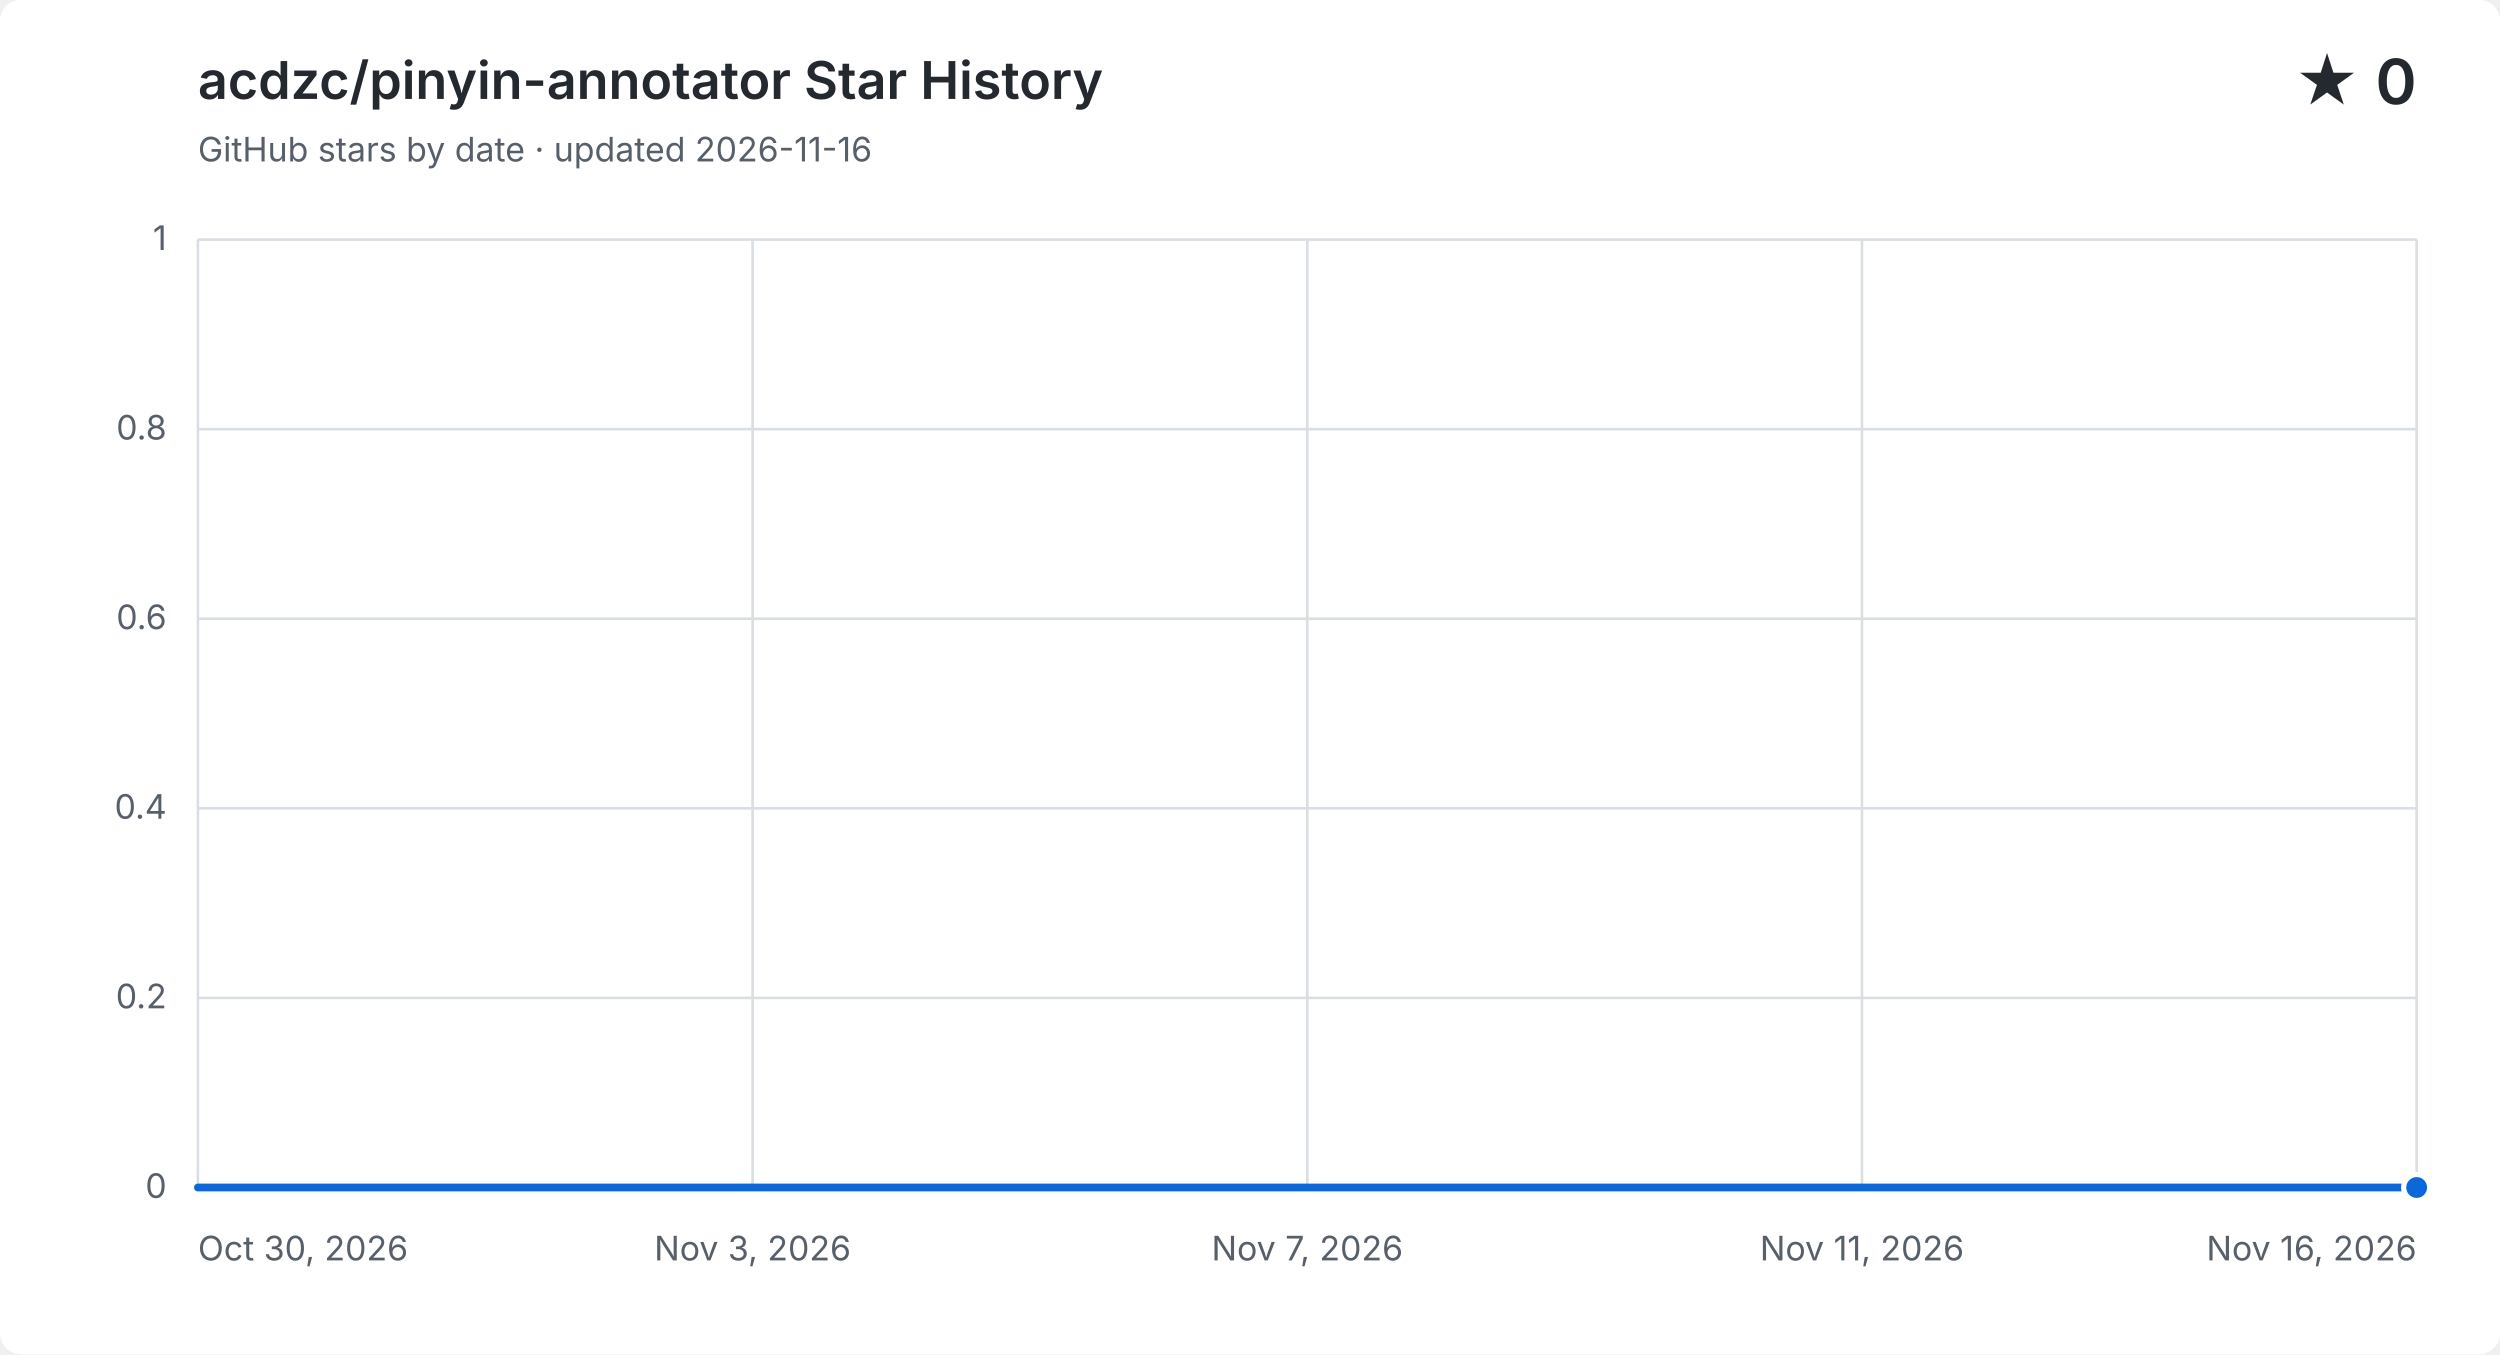
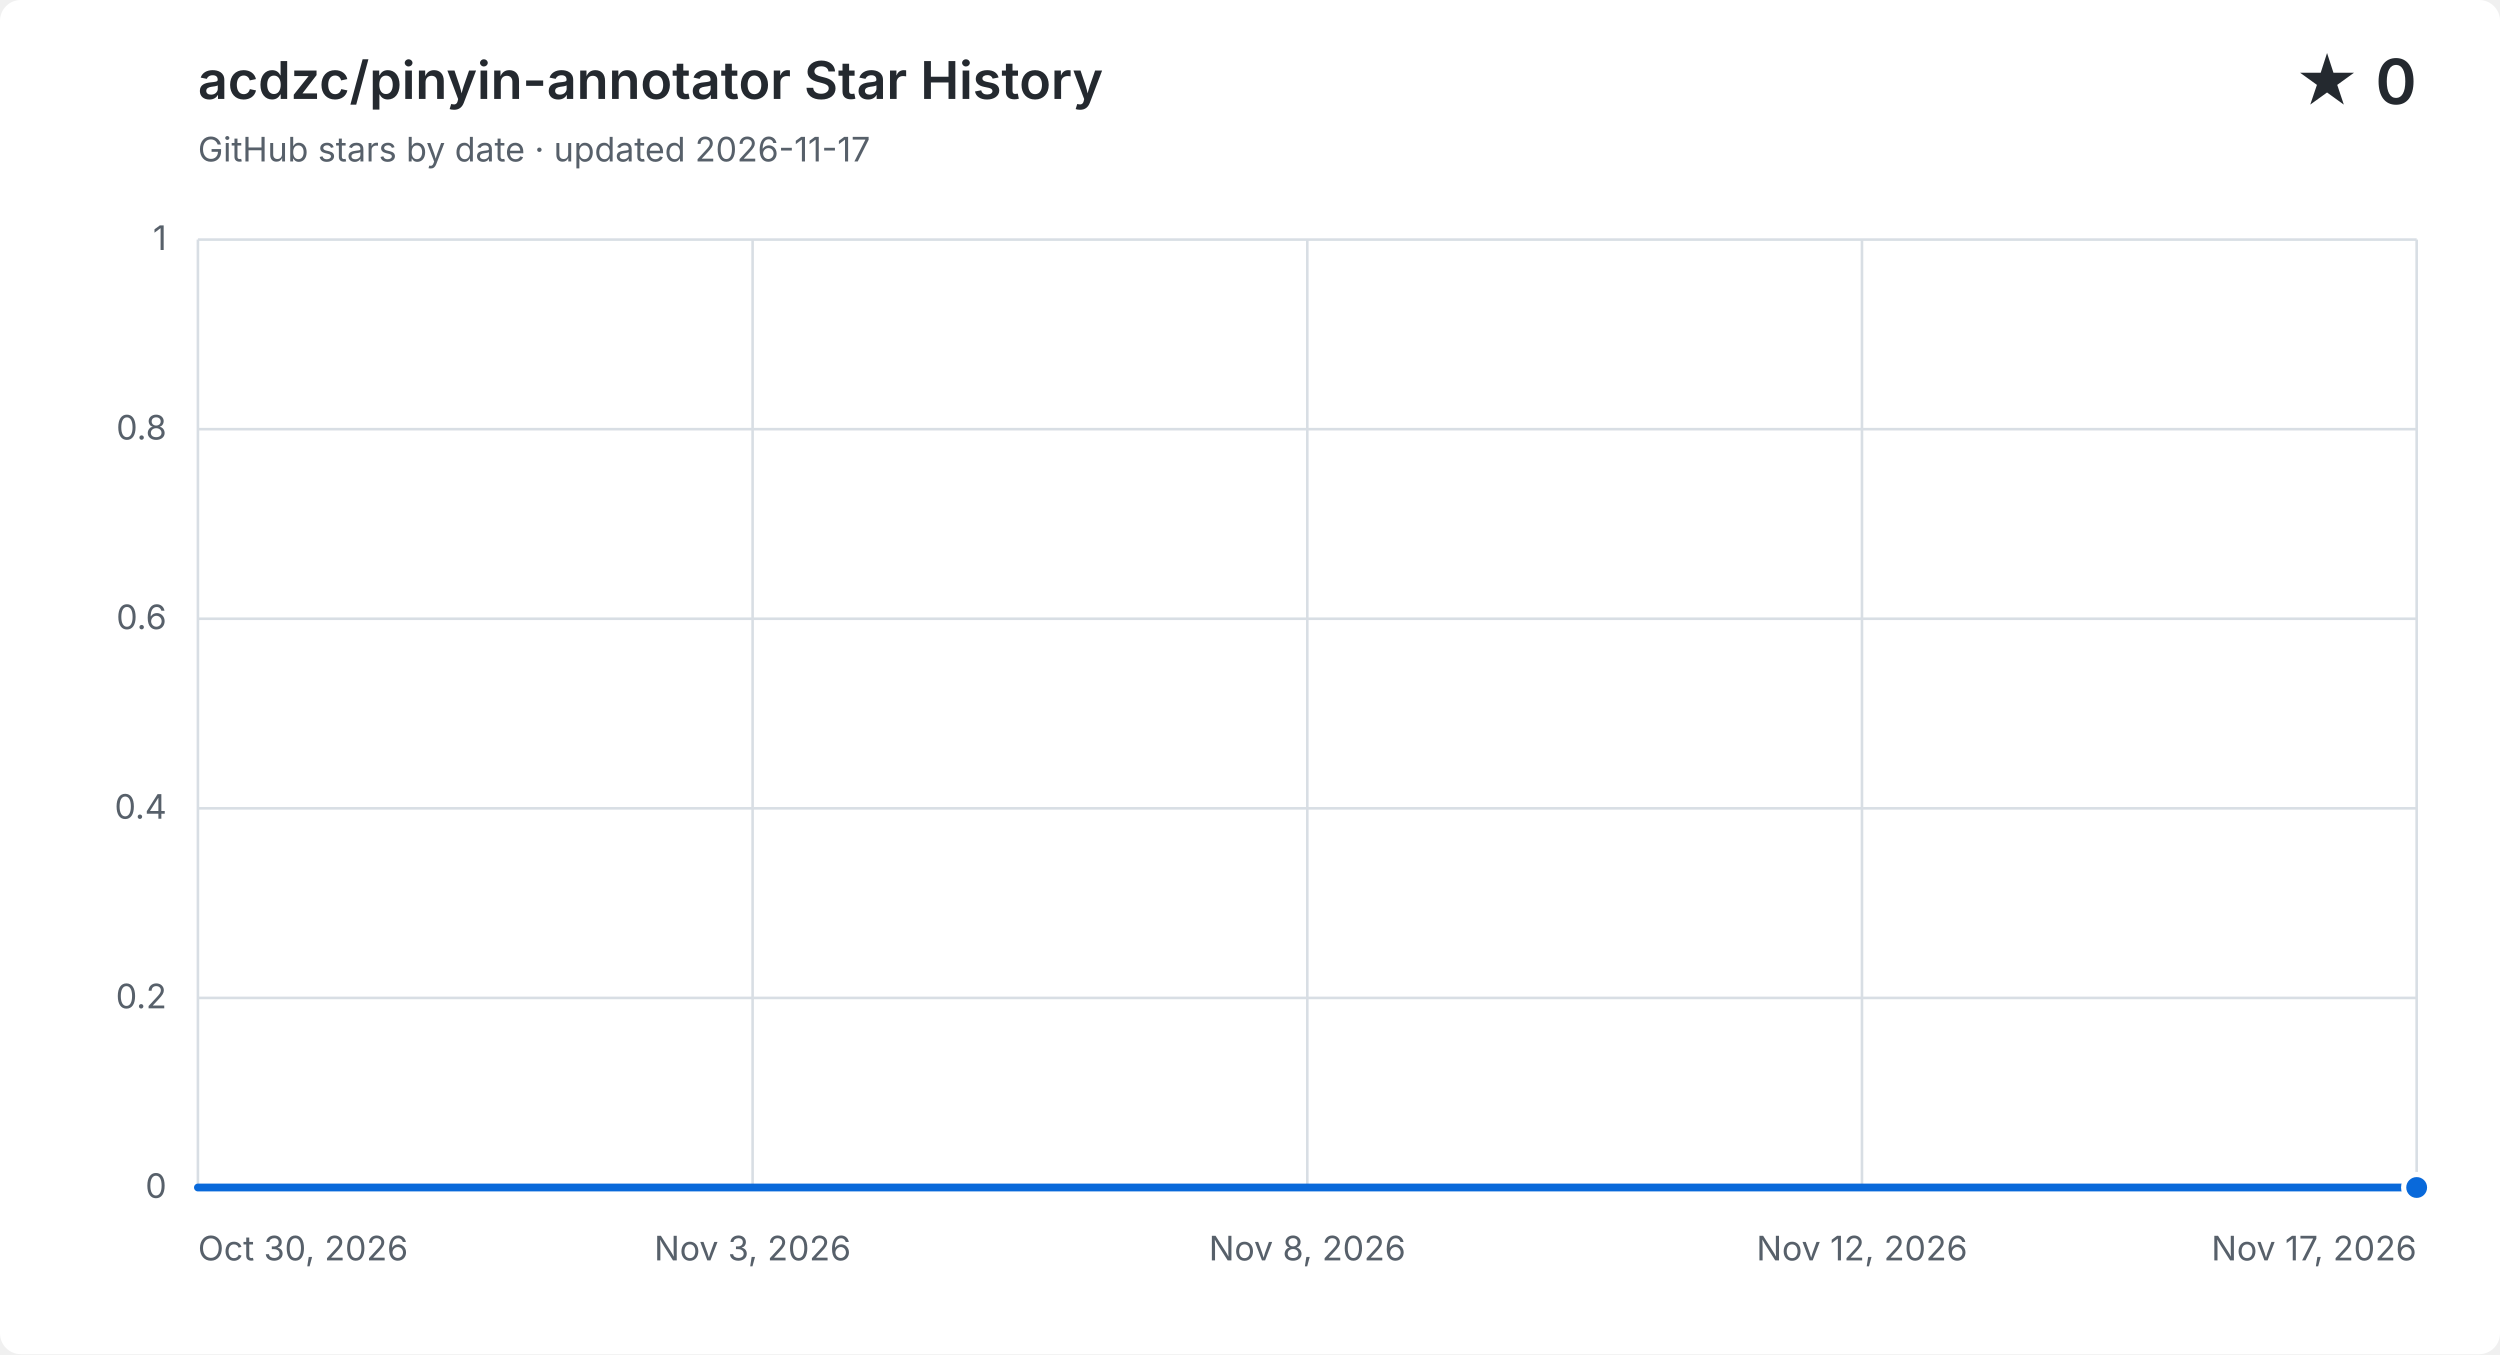
<svg xmlns="http://www.w3.org/2000/svg" width="960" height="520" viewBox="0 0 960 520" role="img" aria-labelledby="title description">
  <style>
    .background { fill: #ffffff; }
    .grid { fill: none; stroke: #d8dee4; stroke-width: 1; }
    .label, .subtitle { fill: #57606a; font: 13px -apple-system, BlinkMacSystemFont, "Segoe UI", sans-serif; }
    .heading, .value { fill: #24292f; font-family: -apple-system, BlinkMacSystemFont, "Segoe UI", sans-serif; }
    .heading { font-size: 20px; font-weight: 600; }
    .value { font-size: 24px; font-weight: 600; }
    .area { fill: #0969da; opacity: .12; }
    .line { fill: none; stroke: #0969da; stroke-linecap: round; stroke-linejoin: round; stroke-width: 3; }
    .point { fill: #0969da; stroke: #ffffff; stroke-width: 2; }
    @media (prefers-color-scheme: dark) {
      .background { fill: #0d1117; }
      .grid { stroke: #30363d; }
      .label, .subtitle { fill: #8b949e; }
      .heading, .value { fill: #f0f6fc; }
      .area { fill: #58a6ff; }
      .line { stroke: #58a6ff; }
      .point { fill: #58a6ff; stroke: #0d1117; }
    }
  </style>
  <rect class="background" width="960" height="520" rx="8" />
  <text class="heading" x="76" y="38">acdzc/pinyin-annotator Star History</text>
-   <text class="subtitle" x="76" y="62">GitHub stars by date · updated 2026-11-16</text>
+   <text class="subtitle" x="76" y="62">GitHub stars by date · updated 2026-11-17</text>
  <text class="value" x="928" y="40" text-anchor="end">★ 0</text>
  <path class="grid" d="M 76 456.0 H 928" />
  <text class="label" x="64" y="460.0" text-anchor="end">0</text>
  <path class="grid" d="M 76 383.2 H 928" />
  <text class="label" x="64" y="387.2" text-anchor="end">0.2</text>
  <path class="grid" d="M 76 310.4 H 928" />
  <text class="label" x="64" y="314.4" text-anchor="end">0.4</text>
  <path class="grid" d="M 76 237.6 H 928" />
  <text class="label" x="64" y="241.6" text-anchor="end">0.6</text>
  <path class="grid" d="M 76 164.8 H 928" />
  <text class="label" x="64" y="168.8" text-anchor="end">0.8</text>
  <path class="grid" d="M 76 92.0 H 928" />
  <text class="label" x="64" y="96.0" text-anchor="end">1</text>
  <path class="grid" d="M 76.0 92 V 456" />
  <text class="label" x="76.0" y="484" text-anchor="start">Oct 30, 2026</text>
  <path class="grid" d="M 289.0 92 V 456" />
  <text class="label" x="289.0" y="484" text-anchor="middle">Nov 3, 2026</text>
  <path class="grid" d="M 502.0 92 V 456" />
-   <text class="label" x="502.0" y="484" text-anchor="middle">Nov 7, 2026</text>
+   <text class="label" x="502.0" y="484" text-anchor="middle">Nov 8, 2026</text>
  <path class="grid" d="M 715.0 92 V 456" />
-   <text class="label" x="715.0" y="484" text-anchor="middle">Nov 11, 2026</text>
+   <text class="label" x="715.0" y="484" text-anchor="middle">Nov 12, 2026</text>
  <path class="grid" d="M 928.0 92 V 456" />
-   <text class="label" x="928.0" y="484" text-anchor="end">Nov 16, 2026</text>
-   <path class="area" d="M 76.0 456.0 C 92.7 456.0, 109.4 456.0, 126.1 456.0 C 142.8 456.0, 159.5 456.0, 176.2 456.0 C 192.9 456.0, 209.6 456.0, 226.4 456.0 C 243.1 456.0, 259.8 456.0, 276.5 456.0 C 293.2 456.0, 309.9 456.0, 326.6 456.0 C 343.3 456.0, 360.0 456.0, 376.7 456.0 C 393.4 456.0, 410.1 456.0, 426.8 456.0 C 443.5 456.0, 460.2 456.0, 476.9 456.0 C 493.6 456.0, 510.4 456.0, 527.1 456.0 C 543.8 456.0, 560.5 456.0, 577.2 456.0 C 593.9 456.0, 610.6 456.0, 627.3 456.0 C 644.0 456.0, 660.7 456.0, 677.4 456.0 C 694.1 456.0, 710.8 456.0, 727.5 456.0 C 744.2 456.0, 760.9 456.0, 777.6 456.0 C 794.4 456.0, 811.1 456.0, 827.8 456.0 C 844.5 456.0, 861.2 456.0, 877.9 456.0 C 894.6 456.0, 911.3 456.0, 928.0 456.0 V 456 H 76.0 Z" />
-   <path class="line" d="M 76.0 456.0 C 92.7 456.0, 109.4 456.0, 126.1 456.0 C 142.8 456.0, 159.5 456.0, 176.2 456.0 C 192.9 456.0, 209.6 456.0, 226.4 456.0 C 243.1 456.0, 259.8 456.0, 276.5 456.0 C 293.2 456.0, 309.9 456.0, 326.6 456.0 C 343.3 456.0, 360.0 456.0, 376.7 456.0 C 393.4 456.0, 410.1 456.0, 426.8 456.0 C 443.5 456.0, 460.2 456.0, 476.9 456.0 C 493.6 456.0, 510.4 456.0, 527.1 456.0 C 543.8 456.0, 560.5 456.0, 577.2 456.0 C 593.9 456.0, 610.6 456.0, 627.3 456.0 C 644.0 456.0, 660.7 456.0, 677.4 456.0 C 694.1 456.0, 710.8 456.0, 727.5 456.0 C 744.2 456.0, 760.9 456.0, 777.6 456.0 C 794.4 456.0, 811.1 456.0, 827.8 456.0 C 844.5 456.0, 861.2 456.0, 877.9 456.0 C 894.6 456.0, 911.3 456.0, 928.0 456.0" />
+   <text class="label" x="928.0" y="484" text-anchor="end">Nov 17, 2026</text>
+   <path class="area" d="M 76.0 456.0 C 91.8 456.0, 107.6 456.0, 123.3 456.0 C 139.1 456.0, 154.9 456.0, 170.7 456.0 C 186.4 456.0, 202.2 456.0, 218.0 456.0 C 233.8 456.0, 249.6 456.0, 265.3 456.0 C 281.1 456.0, 296.9 456.0, 312.7 456.0 C 328.4 456.0, 344.2 456.0, 360.0 456.0 C 375.8 456.0, 391.6 456.0, 407.3 456.0 C 423.1 456.0, 438.9 456.0, 454.7 456.0 C 470.4 456.0, 486.2 456.0, 502.0 456.0 C 517.8 456.0, 533.6 456.0, 549.3 456.0 C 565.1 456.0, 580.9 456.0, 596.7 456.0 C 612.4 456.0, 628.2 456.0, 644.0 456.0 C 659.8 456.0, 675.6 456.0, 691.3 456.0 C 707.1 456.0, 722.9 456.0, 738.7 456.0 C 754.4 456.0, 770.2 456.0, 786.0 456.0 C 801.8 456.0, 817.6 456.0, 833.3 456.0 C 849.1 456.0, 864.9 456.0, 880.7 456.0 C 896.4 456.0, 912.2 456.0, 928.0 456.0 V 456 H 76.0 Z" />
+   <path class="line" d="M 76.0 456.0 C 91.8 456.0, 107.6 456.0, 123.3 456.0 C 139.1 456.0, 154.9 456.0, 170.7 456.0 C 186.4 456.0, 202.2 456.0, 218.0 456.0 C 233.8 456.0, 249.6 456.0, 265.3 456.0 C 281.1 456.0, 296.9 456.0, 312.7 456.0 C 328.4 456.0, 344.2 456.0, 360.0 456.0 C 375.8 456.0, 391.6 456.0, 407.3 456.0 C 423.1 456.0, 438.9 456.0, 454.7 456.0 C 470.4 456.0, 486.2 456.0, 502.0 456.0 C 517.8 456.0, 533.6 456.0, 549.3 456.0 C 565.1 456.0, 580.9 456.0, 596.7 456.0 C 612.4 456.0, 628.2 456.0, 644.0 456.0 C 659.8 456.0, 675.6 456.0, 691.3 456.0 C 707.1 456.0, 722.9 456.0, 738.7 456.0 C 754.4 456.0, 770.2 456.0, 786.0 456.0 C 801.8 456.0, 817.6 456.0, 833.3 456.0 C 849.1 456.0, 864.9 456.0, 880.7 456.0 C 896.4 456.0, 912.2 456.0, 928.0 456.0" />
  <circle class="point" cx="928.0" cy="456.0" r="5" />
</svg>
